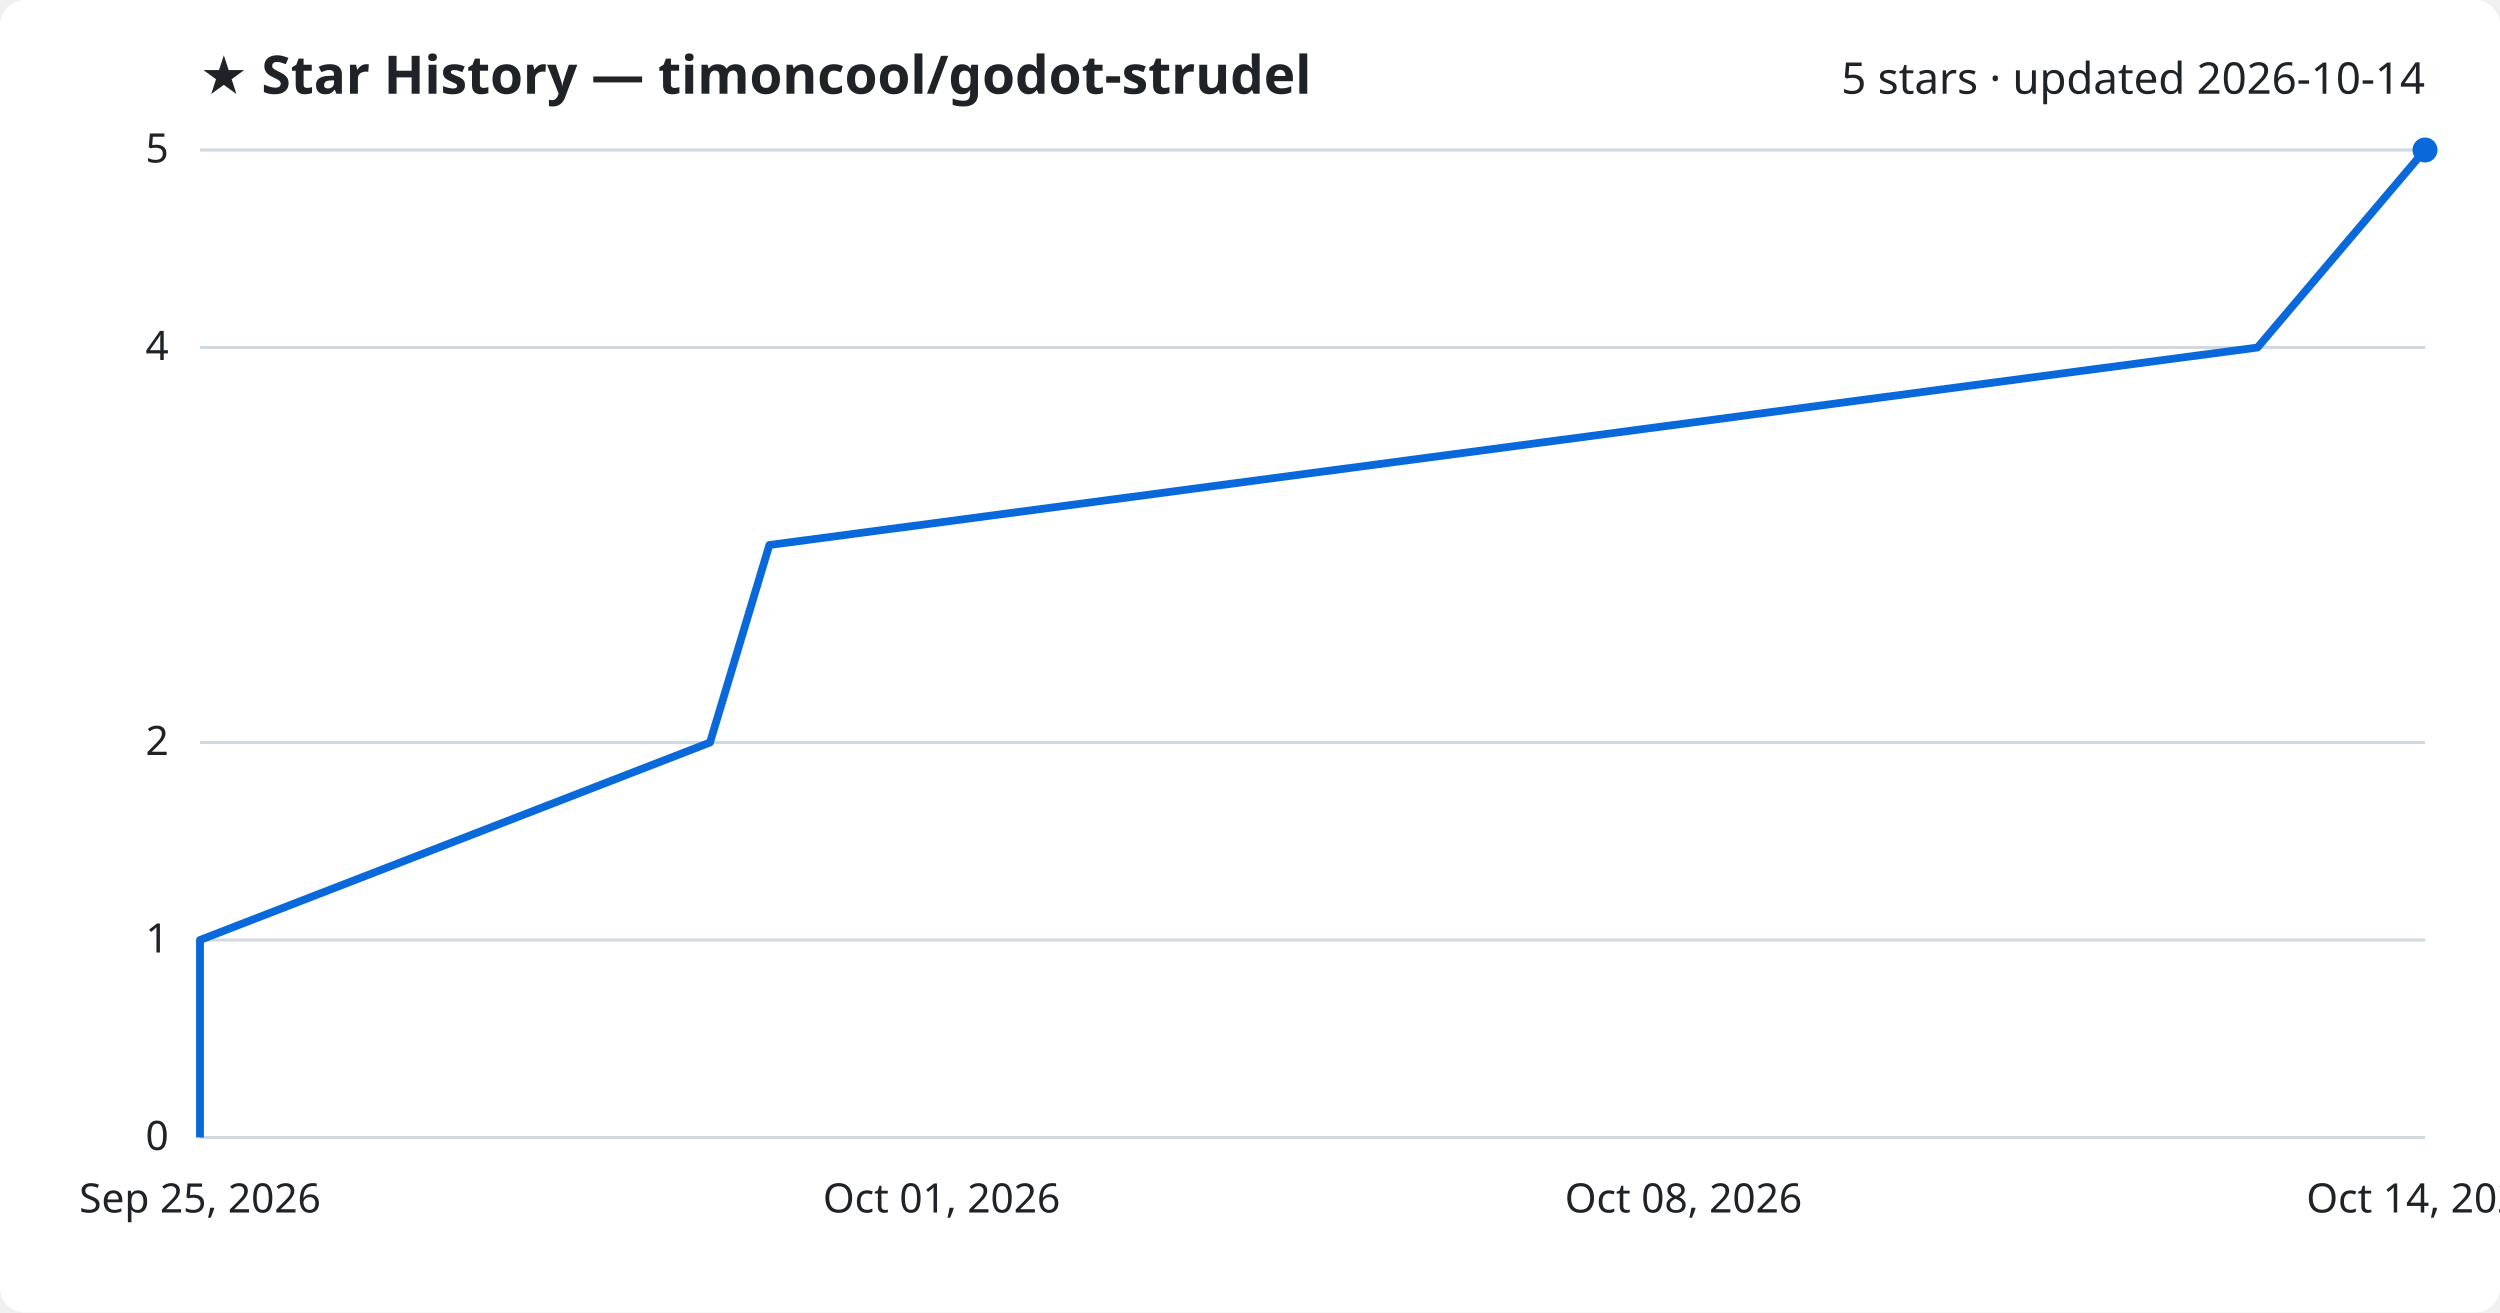
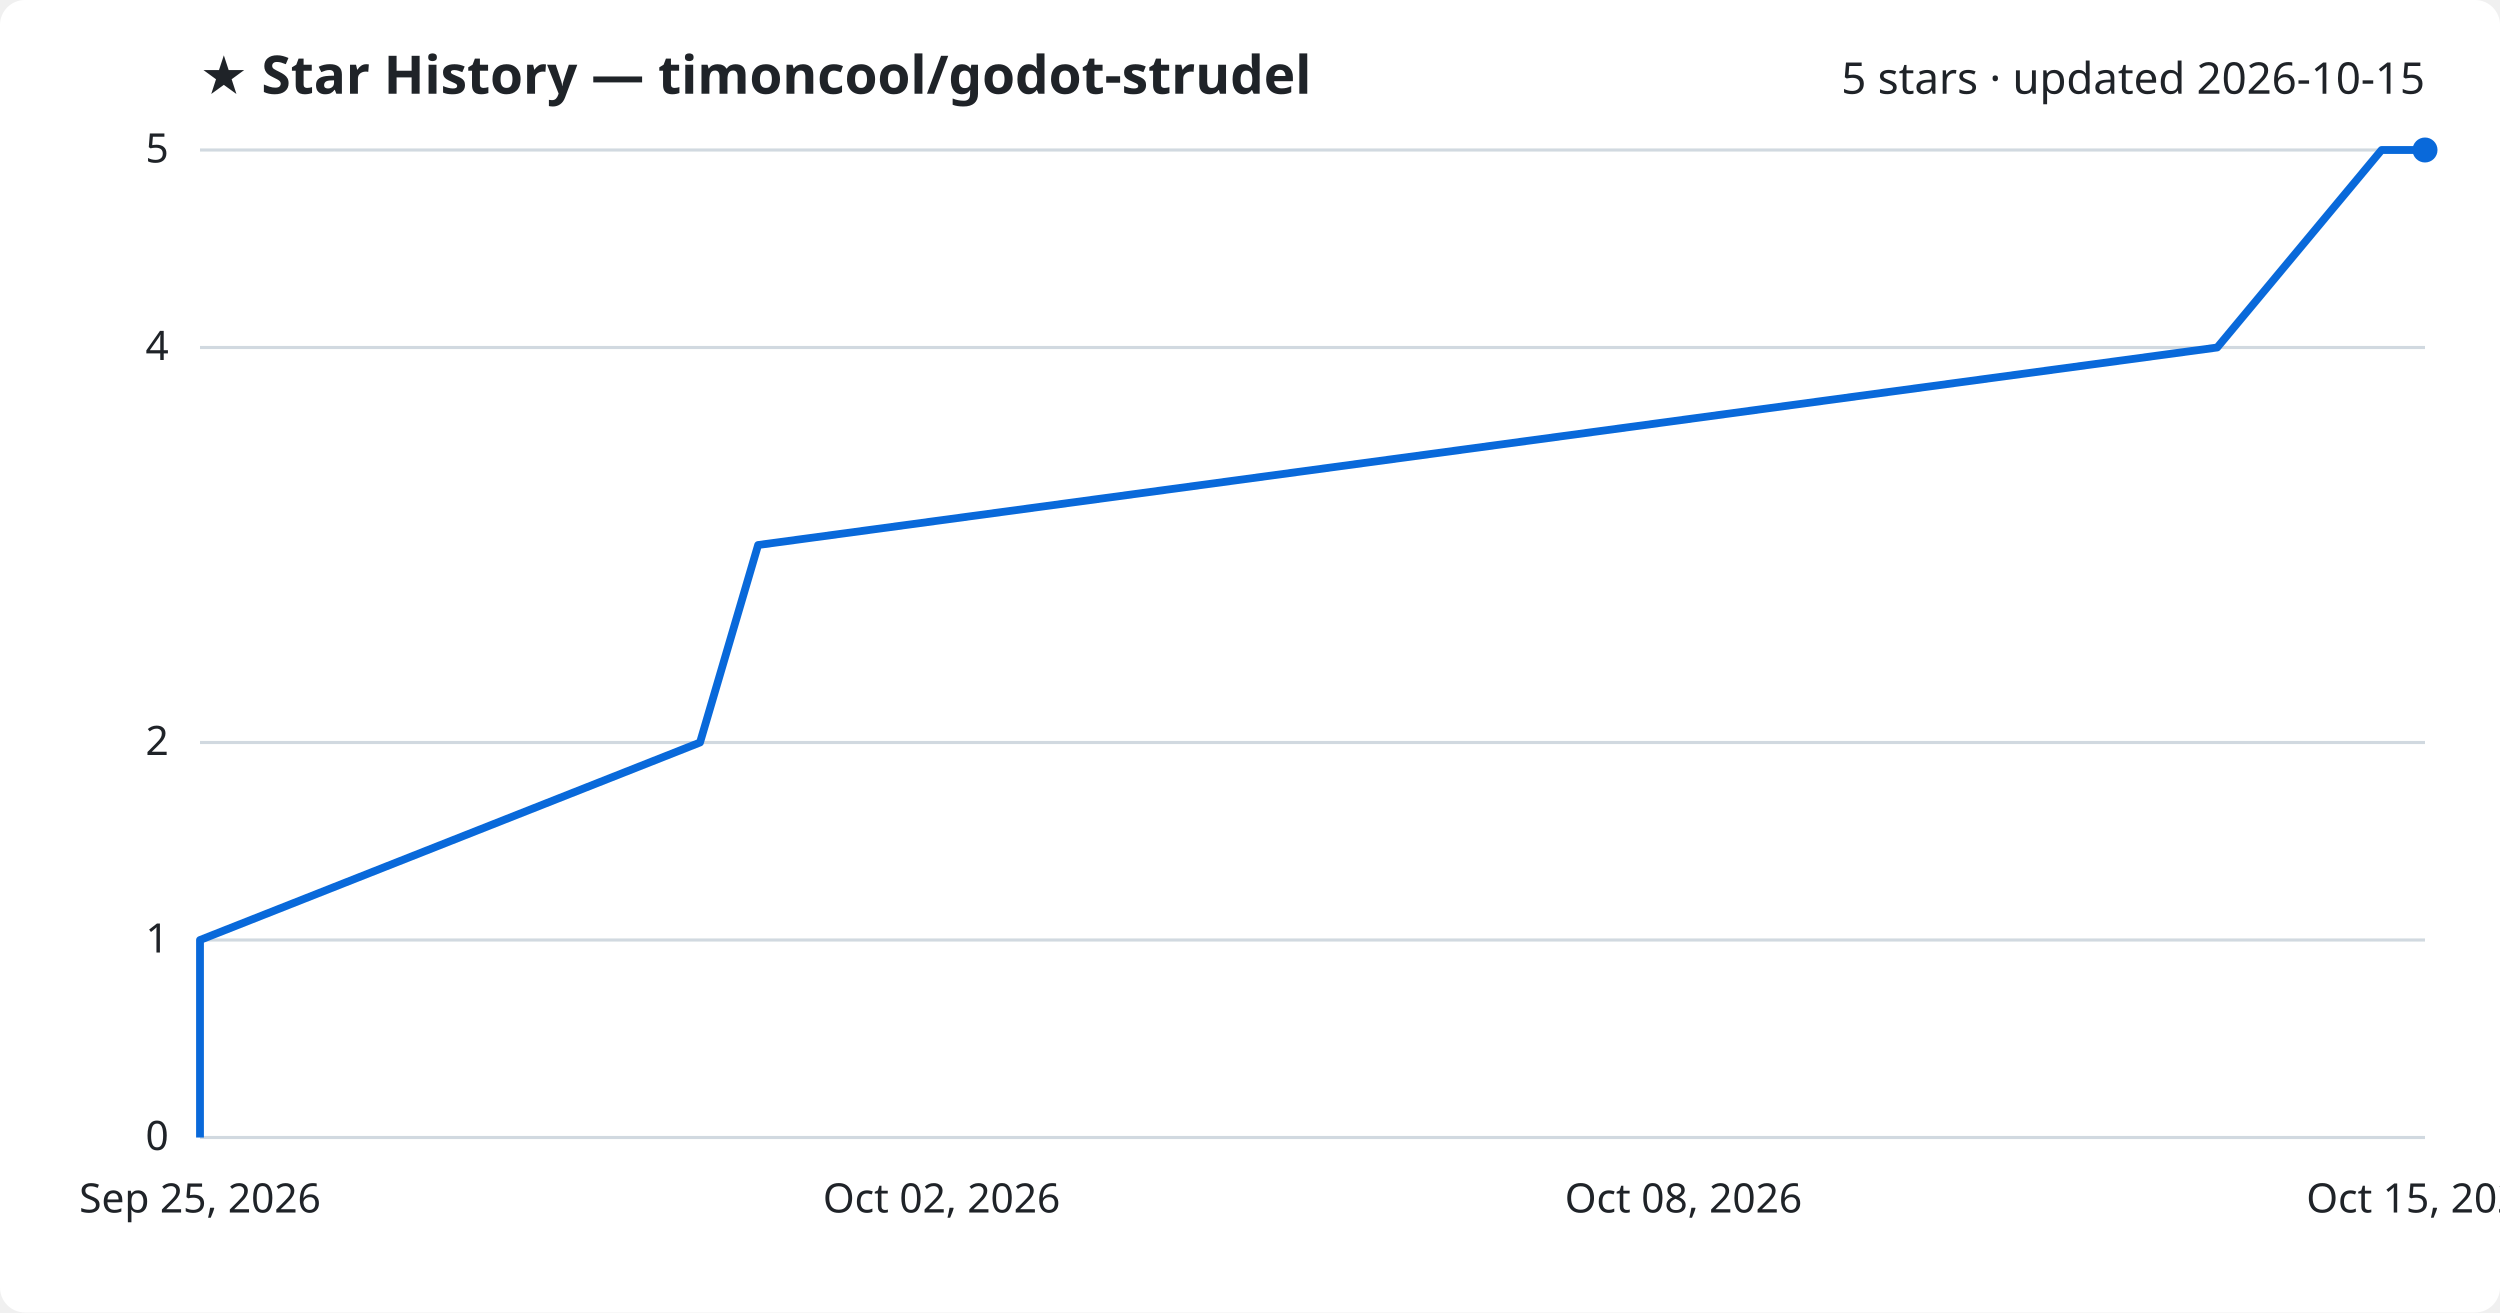
<svg xmlns="http://www.w3.org/2000/svg" viewBox="0 0 800 420" font-family="Segoe UI, sans-serif">
  <rect width="800" height="420" fill="#ffffff" rx="8" />
  <text x="64" y="30" fill="#1f2328" font-size="17" font-weight="700">★ Star History — timoncool/godot-strudel</text>
-   <text x="776" y="30" fill="#1f2328" font-size="14" text-anchor="end">5 stars · updated 2026-10-14</text>
+   <text x="776" y="30" fill="#1f2328" font-size="14" text-anchor="end">5 stars · updated 2026-10-15</text>
  <line x1="64" y1="364.0" x2="776" y2="364.0" stroke="#d1d9e0" stroke-width="1" />
  <text x="54" y="368.0" fill="#1f2328" font-size="13" text-anchor="end">0</text>
  <line x1="64" y1="300.8" x2="776" y2="300.8" stroke="#d1d9e0" stroke-width="1" />
  <text x="54" y="304.8" fill="#1f2328" font-size="13" text-anchor="end">1</text>
  <line x1="64" y1="237.6" x2="776" y2="237.6" stroke="#d1d9e0" stroke-width="1" />
  <text x="54" y="241.6" fill="#1f2328" font-size="13" text-anchor="end">2</text>
  <line x1="64" y1="111.2" x2="776" y2="111.2" stroke="#d1d9e0" stroke-width="1" />
  <text x="54" y="115.2" fill="#1f2328" font-size="13" text-anchor="end">4</text>
  <line x1="64" y1="48.0" x2="776" y2="48.0" stroke="#d1d9e0" stroke-width="1" />
  <text x="54" y="52.0" fill="#1f2328" font-size="13" text-anchor="end">5</text>
-   <path d="M64.0,364.0 L64.0,300.8 L227.2,237.6 L246.2,174.4 L722.4,111.2 L776.0,48.0 L776.0,48.0" fill="none" stroke="#0969da" stroke-width="2.5" stroke-linejoin="round" />
+   <path d="M64.0,364.0 L64.0,300.8 L224.0,237.6 L242.6,174.4 L709.5,111.2 L762.1,48.0 L776.0,48.0" fill="none" stroke="#0969da" stroke-width="2.5" stroke-linejoin="round" />
  <circle cx="776.0" cy="48.0" r="4" fill="#0969da" />
  <text x="64.0" y="388" fill="#1f2328" font-size="13" text-anchor="middle">Sep 25, 2026</text>
-   <text x="301.3" y="388" fill="#1f2328" font-size="13" text-anchor="middle">Oct 01, 2026</text>
+   <text x="301.3" y="388" fill="#1f2328" font-size="13" text-anchor="middle">Oct 02, 2026</text>
  <text x="538.7" y="388" fill="#1f2328" font-size="13" text-anchor="middle">Oct 08, 2026</text>
-   <text x="776.0" y="388" fill="#1f2328" font-size="13" text-anchor="middle">Oct 14, 2026</text>
+   <text x="776.0" y="388" fill="#1f2328" font-size="13" text-anchor="middle">Oct 15, 2026</text>
</svg>
